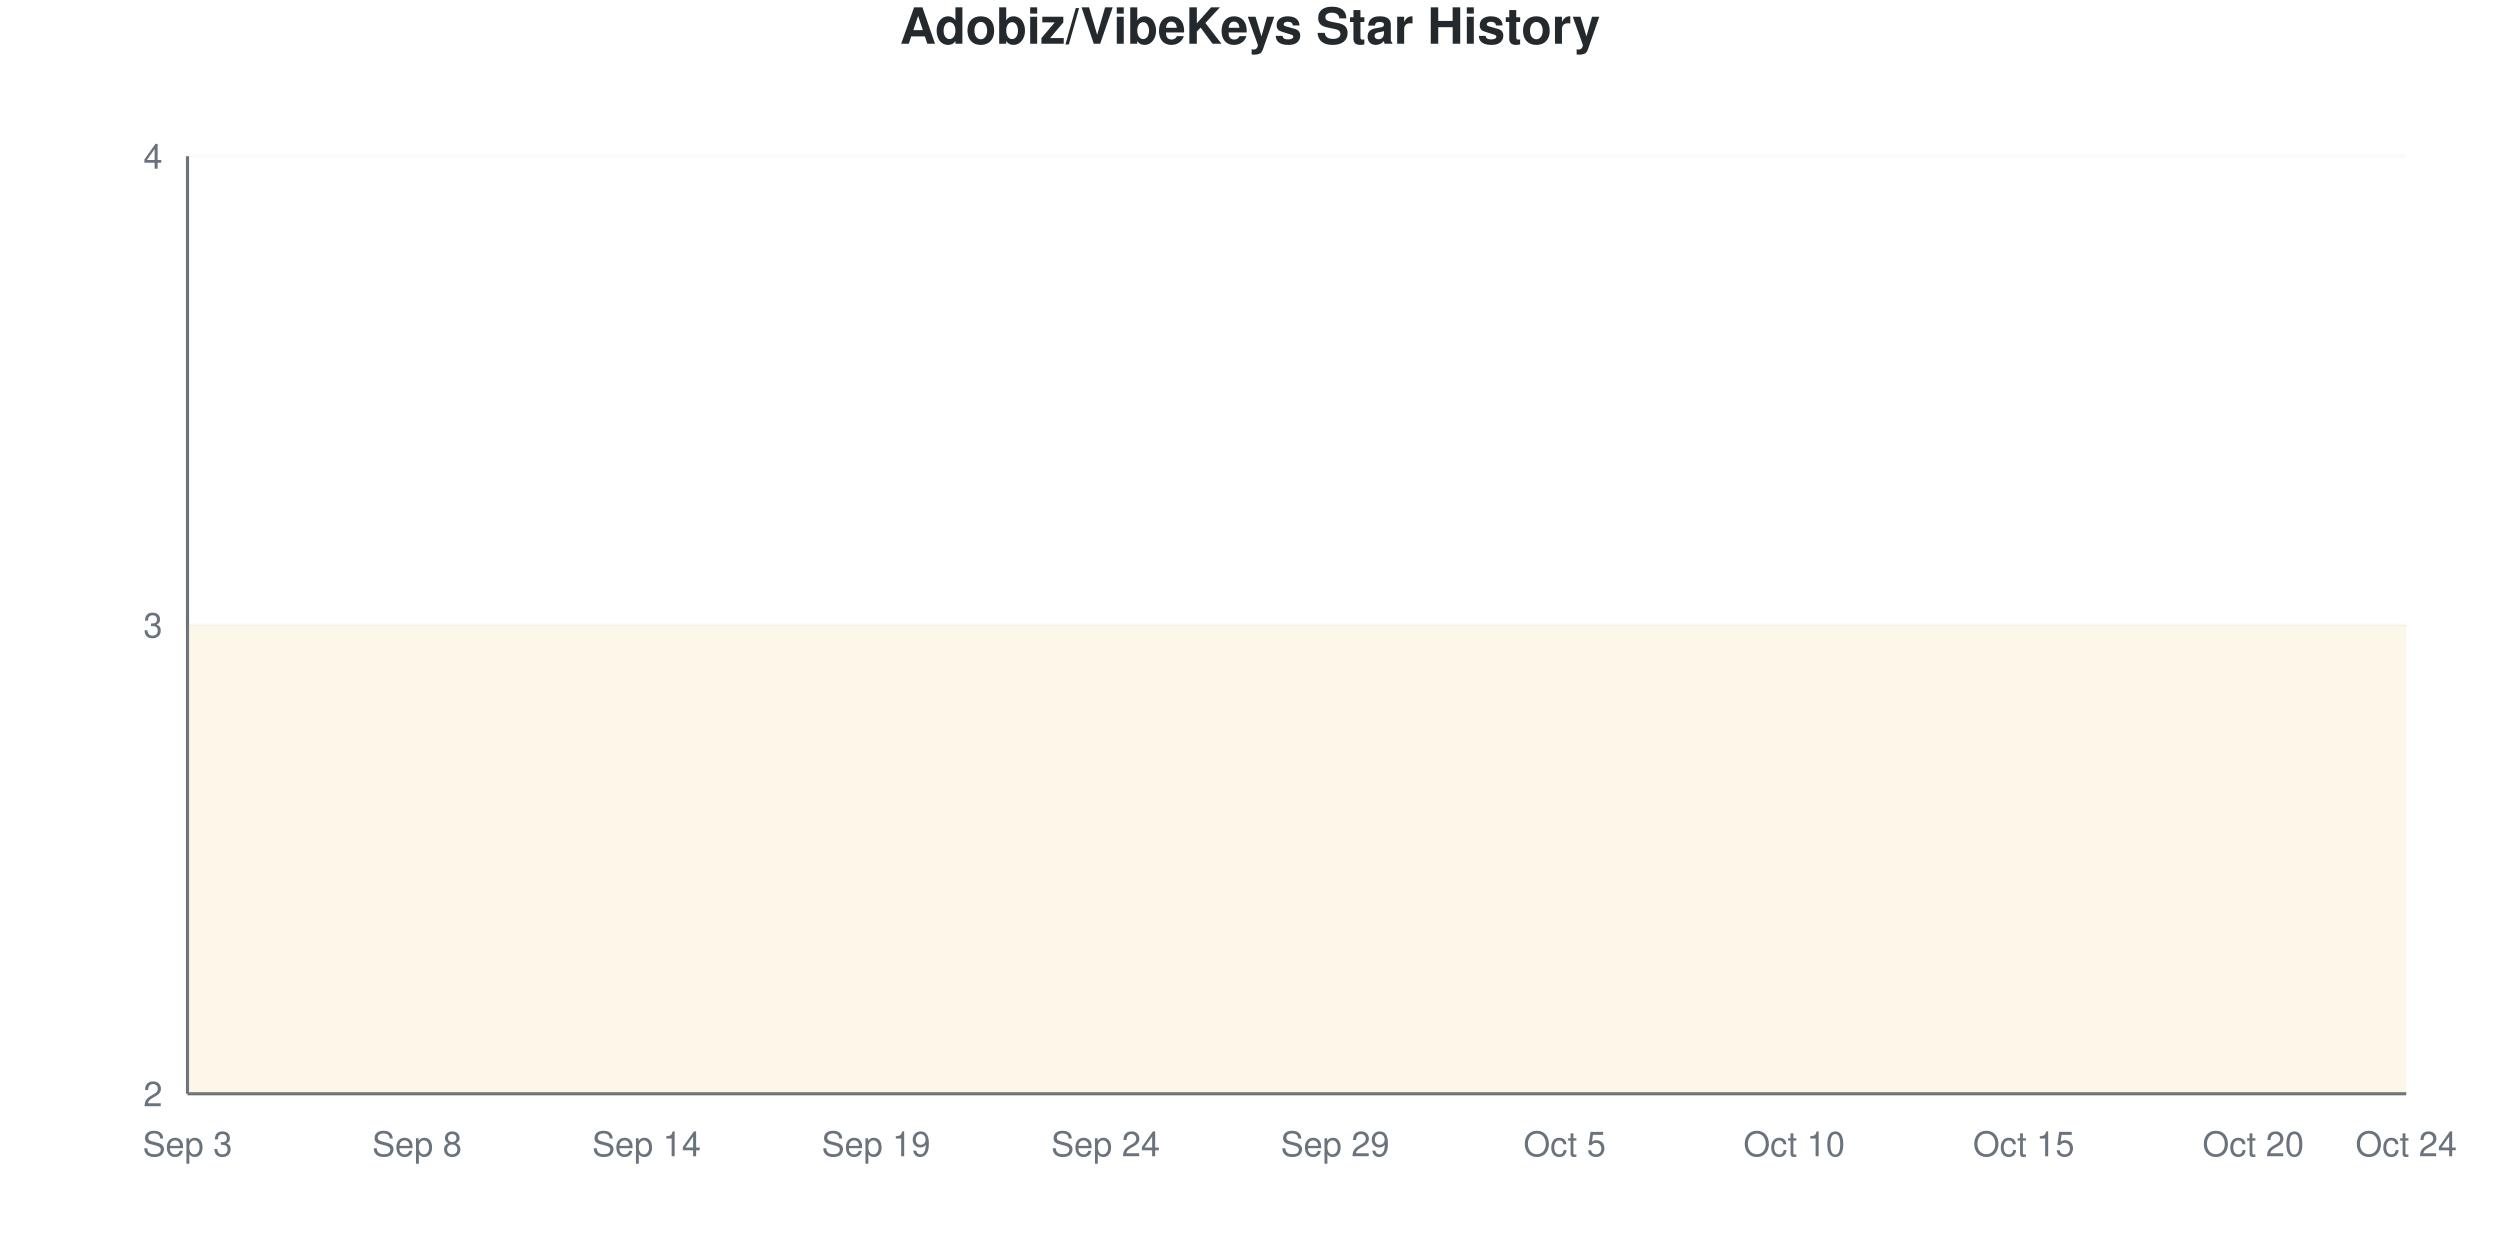
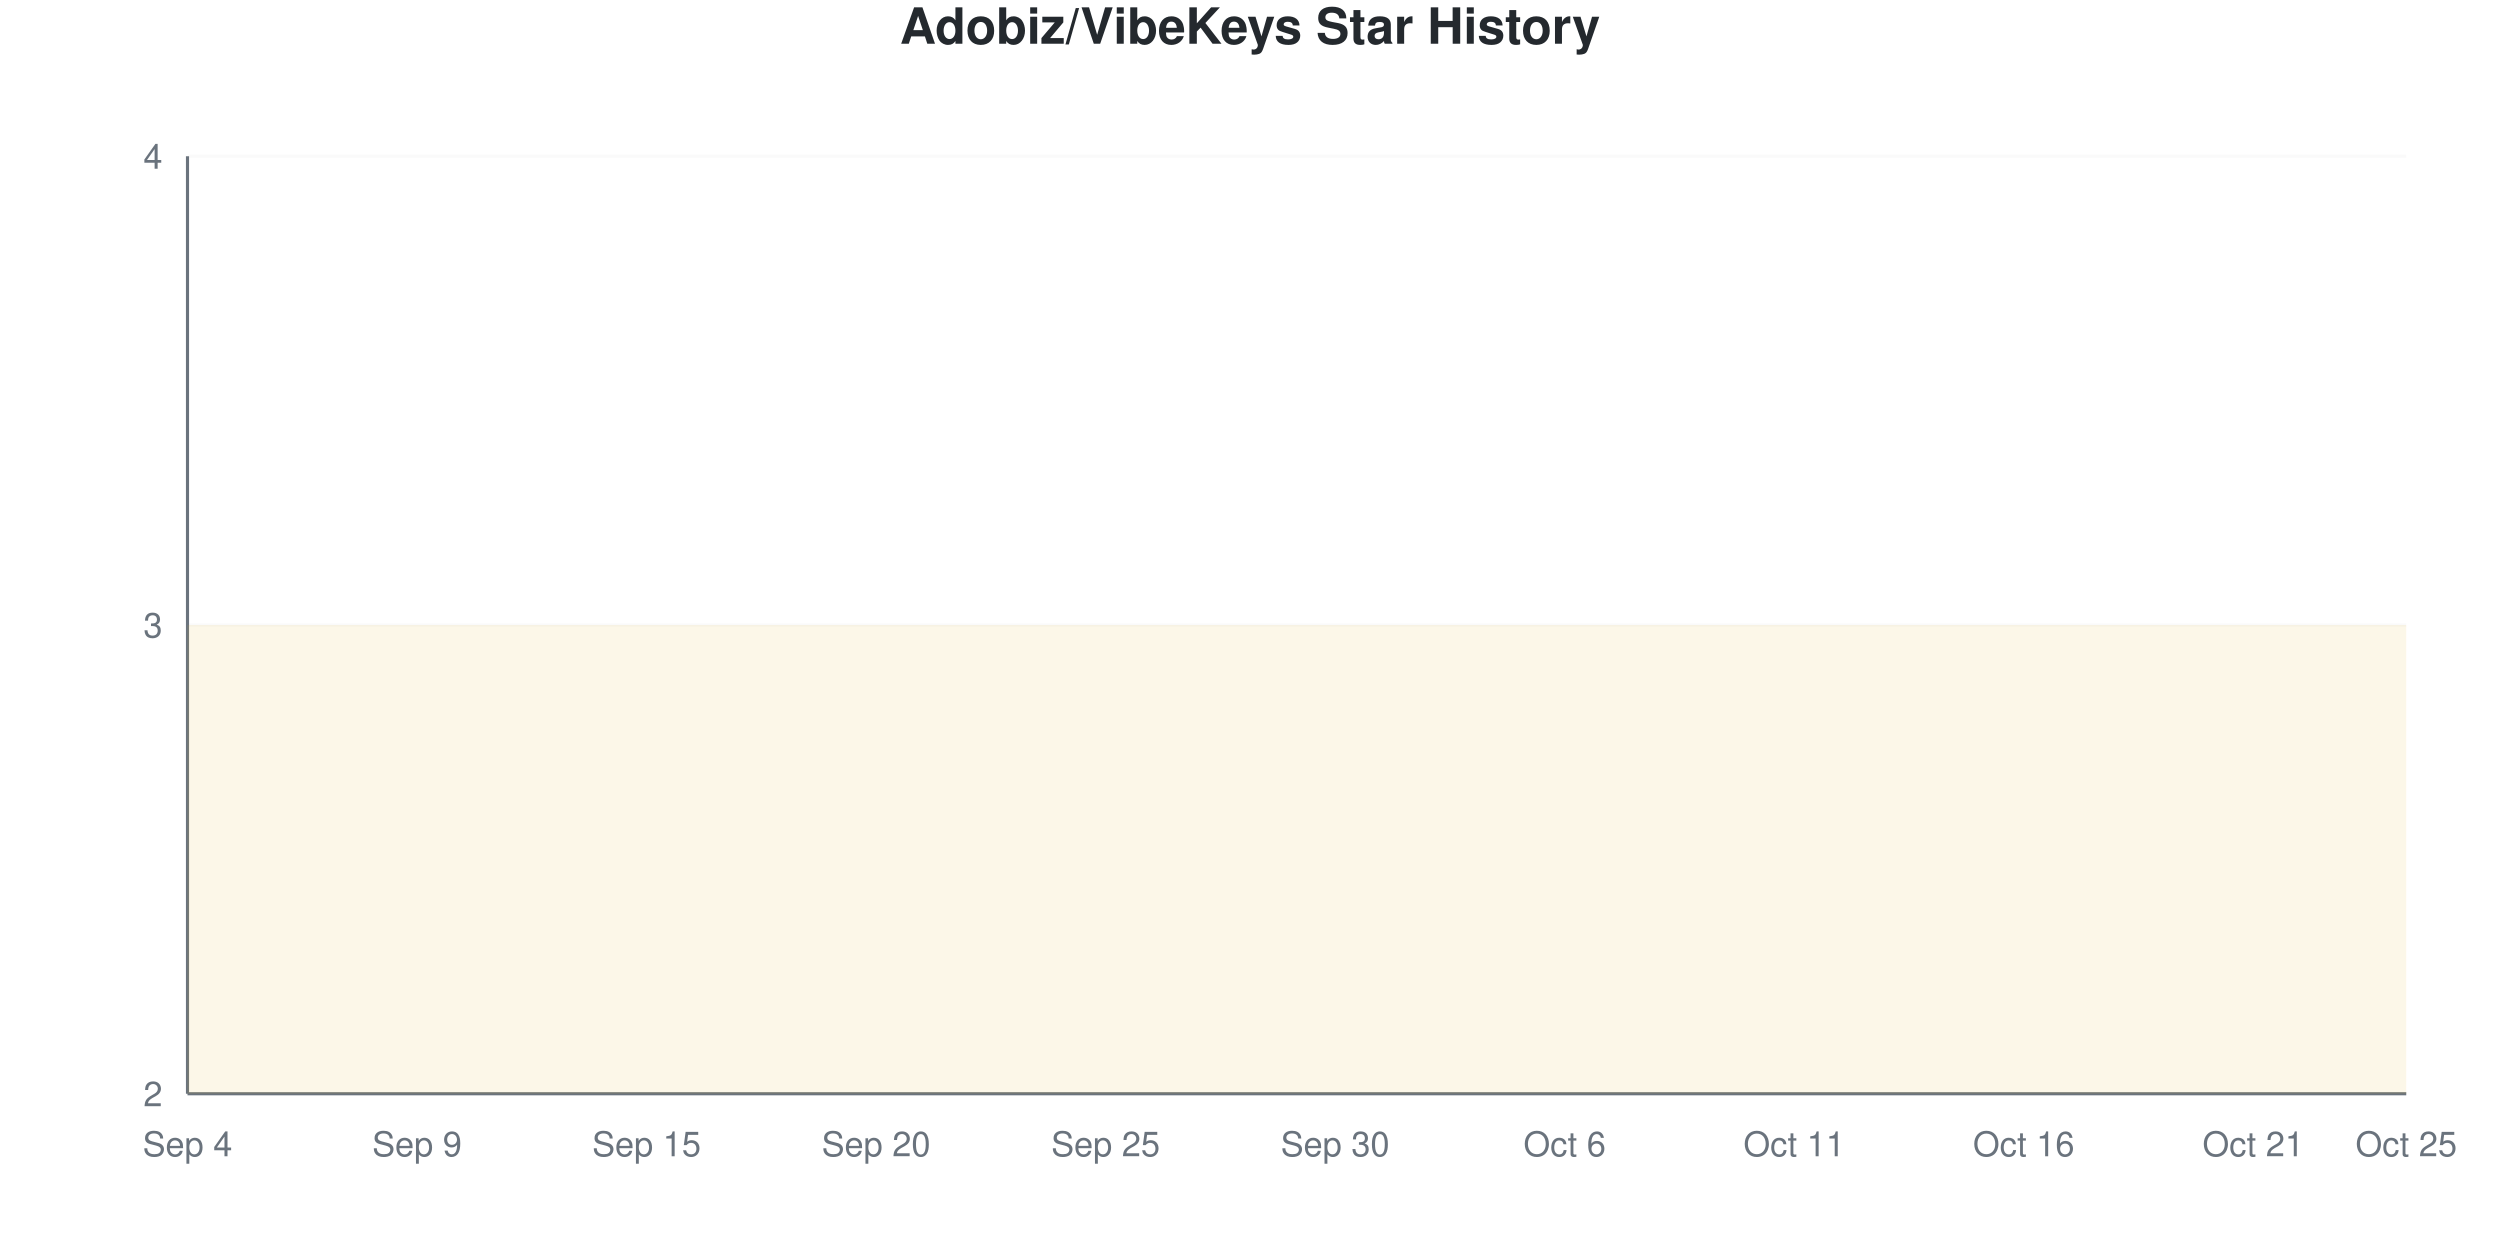
<svg xmlns="http://www.w3.org/2000/svg" viewBox="0 0 800 400" width="800" height="400">
  <style>
    @keyframes drawLine {
      to { stroke-dashoffset: 0; }
    }
    @keyframes fadeInPoint {
      from { opacity: 0; }
      to { opacity: 1; }
    }
    .data-line-0 {
      stroke-dasharray: 1290;
      stroke-dashoffset: 1290;
      animation: drawLine 2s ease-out forwards;
    }
    .data-point {
      opacity: 0;
      animation: fadeInPoint 0.5s ease-out forwards;
    }
    .chart-bg { fill: #fff; }
    .chart-text { fill: #24292e; }
    .chart-muted { fill: #6a737d; }
    .chart-grid { stroke: #eee; }
    .chart-axis { stroke: #6a737d; }
    @media (prefers-color-scheme: dark) {
      .chart-bg { fill: #0d1117; }
      .chart-text { fill: #e6edf3; }
      .chart-muted { fill: #8b949e; }
      .chart-grid { stroke: #21262d; }
      .chart-axis { stroke: #8b949e; }
    }
  </style>
  <rect width="800" height="400" class="chart-bg" />
  <text x="400" y="14" text-anchor="middle" class="chart-text" font-size="16" font-weight="bold" font-family="-apple-system, BlinkMacSystemFont, 'Segoe UI', Helvetica, Arial, sans-serif">Adobiz/VibeKeys Star History</text>
  <g class="grid">
    <line x1="60" y1="350" x2="770" y2="350" class="chart-grid" stroke-opacity="0.3" />
    <text x="52" y="354" text-anchor="end" class="chart-muted" font-size="11" font-family="-apple-system, BlinkMacSystemFont, 'Segoe UI', Helvetica, Arial, sans-serif">2</text>
    <line x1="60" y1="200" x2="770" y2="200" class="chart-grid" stroke-opacity="0.3" />
    <text x="52" y="204" text-anchor="end" class="chart-muted" font-size="11" font-family="-apple-system, BlinkMacSystemFont, 'Segoe UI', Helvetica, Arial, sans-serif">3</text>
    <line x1="60" y1="50" x2="770" y2="50" class="chart-grid" stroke-opacity="0.3" />
    <text x="52" y="54" text-anchor="end" class="chart-muted" font-size="11" font-family="-apple-system, BlinkMacSystemFont, 'Segoe UI', Helvetica, Arial, sans-serif">4</text>
  </g>
  <g class="milestones">
    
  </g>
  <g class="x-axis">
-     <text x="60" y="370" text-anchor="middle" class="chart-muted" font-size="11" font-family="-apple-system, BlinkMacSystemFont, 'Segoe UI', Helvetica, Arial, sans-serif">Sep 3</text>
-     <text x="133.448" y="370" text-anchor="middle" class="chart-muted" font-size="11" font-family="-apple-system, BlinkMacSystemFont, 'Segoe UI', Helvetica, Arial, sans-serif">Sep 8</text>
-     <text x="206.897" y="370" text-anchor="middle" class="chart-muted" font-size="11" font-family="-apple-system, BlinkMacSystemFont, 'Segoe UI', Helvetica, Arial, sans-serif">Sep 14</text>
-     <text x="280.345" y="370" text-anchor="middle" class="chart-muted" font-size="11" font-family="-apple-system, BlinkMacSystemFont, 'Segoe UI', Helvetica, Arial, sans-serif">Sep 19</text>
-     <text x="353.793" y="370" text-anchor="middle" class="chart-muted" font-size="11" font-family="-apple-system, BlinkMacSystemFont, 'Segoe UI', Helvetica, Arial, sans-serif">Sep 24</text>
-     <text x="427.241" y="370" text-anchor="middle" class="chart-muted" font-size="11" font-family="-apple-system, BlinkMacSystemFont, 'Segoe UI', Helvetica, Arial, sans-serif">Sep 29</text>
-     <text x="500.69" y="370" text-anchor="middle" class="chart-muted" font-size="11" font-family="-apple-system, BlinkMacSystemFont, 'Segoe UI', Helvetica, Arial, sans-serif">Oct 5</text>
-     <text x="574.138" y="370" text-anchor="middle" class="chart-muted" font-size="11" font-family="-apple-system, BlinkMacSystemFont, 'Segoe UI', Helvetica, Arial, sans-serif">Oct 10</text>
-     <text x="647.586" y="370" text-anchor="middle" class="chart-muted" font-size="11" font-family="-apple-system, BlinkMacSystemFont, 'Segoe UI', Helvetica, Arial, sans-serif">Oct 15</text>
-     <text x="721.034" y="370" text-anchor="middle" class="chart-muted" font-size="11" font-family="-apple-system, BlinkMacSystemFont, 'Segoe UI', Helvetica, Arial, sans-serif">Oct 20</text>
-     <text x="770" y="370" text-anchor="middle" class="chart-muted" font-size="11" font-family="-apple-system, BlinkMacSystemFont, 'Segoe UI', Helvetica, Arial, sans-serif">Oct 24</text>
+     <text x="60" y="370" text-anchor="middle" class="chart-muted" font-size="11" font-family="-apple-system, BlinkMacSystemFont, 'Segoe UI', Helvetica, Arial, sans-serif">Sep 4</text>
+     <text x="133.448" y="370" text-anchor="middle" class="chart-muted" font-size="11" font-family="-apple-system, BlinkMacSystemFont, 'Segoe UI', Helvetica, Arial, sans-serif">Sep 9</text>
+     <text x="206.897" y="370" text-anchor="middle" class="chart-muted" font-size="11" font-family="-apple-system, BlinkMacSystemFont, 'Segoe UI', Helvetica, Arial, sans-serif">Sep 15</text>
+     <text x="280.345" y="370" text-anchor="middle" class="chart-muted" font-size="11" font-family="-apple-system, BlinkMacSystemFont, 'Segoe UI', Helvetica, Arial, sans-serif">Sep 20</text>
+     <text x="353.793" y="370" text-anchor="middle" class="chart-muted" font-size="11" font-family="-apple-system, BlinkMacSystemFont, 'Segoe UI', Helvetica, Arial, sans-serif">Sep 25</text>
+     <text x="427.241" y="370" text-anchor="middle" class="chart-muted" font-size="11" font-family="-apple-system, BlinkMacSystemFont, 'Segoe UI', Helvetica, Arial, sans-serif">Sep 30</text>
+     <text x="500.69" y="370" text-anchor="middle" class="chart-muted" font-size="11" font-family="-apple-system, BlinkMacSystemFont, 'Segoe UI', Helvetica, Arial, sans-serif">Oct 6</text>
+     <text x="574.138" y="370" text-anchor="middle" class="chart-muted" font-size="11" font-family="-apple-system, BlinkMacSystemFont, 'Segoe UI', Helvetica, Arial, sans-serif">Oct 11</text>
+     <text x="647.586" y="370" text-anchor="middle" class="chart-muted" font-size="11" font-family="-apple-system, BlinkMacSystemFont, 'Segoe UI', Helvetica, Arial, sans-serif">Oct 16</text>
+     <text x="721.034" y="370" text-anchor="middle" class="chart-muted" font-size="11" font-family="-apple-system, BlinkMacSystemFont, 'Segoe UI', Helvetica, Arial, sans-serif">Oct 21</text>
+     <text x="770" y="370" text-anchor="middle" class="chart-muted" font-size="11" font-family="-apple-system, BlinkMacSystemFont, 'Segoe UI', Helvetica, Arial, sans-serif">Oct 25</text>
  </g>
  <line x1="60" y1="50" x2="60" y2="350" class="chart-axis" stroke-width="1" />
  <line x1="60" y1="350" x2="770" y2="350" class="chart-axis" stroke-width="1" />
  <path d="M60,350 L60,200 C68.161,200 76.322,200 84.483,200 C92.644,200 100.805,200 108.966,200 C117.126,200 125.287,200 133.448,200 C141.609,200 149.77,200 157.931,200 C166.092,200 174.253,200 182.414,200 C190.575,200 198.736,200 206.897,200 C215.057,200 223.218,200 231.379,200 C239.54,200 247.701,200 255.862,200 C264.023,200 272.184,200 280.345,200 C288.506,200 296.667,200 304.828,200 C312.989,200 321.149,200 329.31,200 C337.471,200 345.632,200 353.793,200 C361.954,200 370.115,200 378.276,200 C386.437,200 394.598,200 402.759,200 C410.92,200 419.08,200 427.241,200 C435.402,200 443.563,200 451.724,200 C459.885,200 468.046,200 476.207,200 C484.368,200 492.529,200 500.69,200 C508.851,200 517.011,200 525.172,200 C533.333,200 541.494,200 549.655,200 C557.816,200 565.977,200 574.138,200 C582.299,200 590.46,200 598.621,200 C606.782,200 614.943,200 623.103,200 C631.264,200 639.425,200 647.586,200 C655.747,200 663.908,200 672.069,200 C680.23,200 688.391,200 696.552,200 C704.713,200 712.874,200 721.034,200 C729.195,200 737.356,200 745.517,200 C753.678,200 761.839,200 770,200 L770,350 L60,350 Z" fill="#dfb317" fill-opacity="0.1" />
  <path d="M60,350 L60,200 C68.161,200 76.322,200 84.483,200 C92.644,200 100.805,200 108.966,200 C117.126,200 125.287,200 133.448,200 C141.609,200 149.77,200 157.931,200 C166.092,200 174.253,200 182.414,200 C190.575,200 198.736,200 206.897,200 C215.057,200 223.218,200 231.379,200 C239.54,200 247.701,200 255.862,200 C264.023,200 272.184,200 280.345,200 C288.506,200 296.667,200 304.828,200 C312.989,200 321.149,200 329.31,200 C337.471,200 345.632,200 353.793,200 C361.954,200 370.115,200 378.276,200 C386.437,200 394.598,200 402.759,200 C410.92,200 419.08,200 427.241,200 C435.402,200 443.563,200 451.724,200 C459.885,200 468.046,200 476.207,200 C484.368,200 492.529,200 500.69,200 C508.851,200 517.011,200 525.172,200 C533.333,200 541.494,200 549.655,200 C557.816,200 565.977,200 574.138,200 C582.299,200 590.46,200 598.621,200 C606.782,200 614.943,200 623.103,200 C631.264,200 639.425,200 647.586,200 C655.747,200 663.908,200 672.069,200 C680.23,200 688.391,200 696.552,200 C704.713,200 712.874,200 721.034,200 C729.195,200 737.356,200 745.517,200 C753.678,200 761.839,200 770,200" fill="none" stroke="#dfb317" stroke-width="2.5" class="data-line-0" />
  <g class="points">
    <circle cx="60" cy="200" r="4" fill="#dfb317" class="data-point" style="animation-delay: 1.50s" />
    <circle cx="84.483" cy="200" r="4" fill="#dfb317" class="data-point" style="animation-delay: 1.55s" />
    <circle cx="108.966" cy="200" r="4" fill="#dfb317" class="data-point" style="animation-delay: 1.60s" />
    <circle cx="133.448" cy="200" r="4" fill="#dfb317" class="data-point" style="animation-delay: 1.65s" />
    <circle cx="157.931" cy="200" r="4" fill="#dfb317" class="data-point" style="animation-delay: 1.70s" />
    <circle cx="182.414" cy="200" r="4" fill="#dfb317" class="data-point" style="animation-delay: 1.75s" />
    <circle cx="206.897" cy="200" r="4" fill="#dfb317" class="data-point" style="animation-delay: 1.80s" />
    <circle cx="231.379" cy="200" r="4" fill="#dfb317" class="data-point" style="animation-delay: 1.85s" />
    <circle cx="255.862" cy="200" r="4" fill="#dfb317" class="data-point" style="animation-delay: 1.90s" />
    <circle cx="280.345" cy="200" r="4" fill="#dfb317" class="data-point" style="animation-delay: 1.95s" />
    <circle cx="304.828" cy="200" r="4" fill="#dfb317" class="data-point" style="animation-delay: 2.00s" />
    <circle cx="329.31" cy="200" r="4" fill="#dfb317" class="data-point" style="animation-delay: 2.05s" />
    <circle cx="353.793" cy="200" r="4" fill="#dfb317" class="data-point" style="animation-delay: 2.10s" />
    <circle cx="378.276" cy="200" r="4" fill="#dfb317" class="data-point" style="animation-delay: 2.15s" />
    <circle cx="402.759" cy="200" r="4" fill="#dfb317" class="data-point" style="animation-delay: 2.20s" />
    <circle cx="427.241" cy="200" r="4" fill="#dfb317" class="data-point" style="animation-delay: 2.25s" />
    <circle cx="451.724" cy="200" r="4" fill="#dfb317" class="data-point" style="animation-delay: 2.30s" />
    <circle cx="476.207" cy="200" r="4" fill="#dfb317" class="data-point" style="animation-delay: 2.35s" />
    <circle cx="500.69" cy="200" r="4" fill="#dfb317" class="data-point" style="animation-delay: 2.40s" />
    <circle cx="525.172" cy="200" r="4" fill="#dfb317" class="data-point" style="animation-delay: 2.45s" />
    <circle cx="549.655" cy="200" r="4" fill="#dfb317" class="data-point" style="animation-delay: 2.50s" />
    <circle cx="574.138" cy="200" r="4" fill="#dfb317" class="data-point" style="animation-delay: 2.55s" />
    <circle cx="598.621" cy="200" r="4" fill="#dfb317" class="data-point" style="animation-delay: 2.60s" />
    <circle cx="623.103" cy="200" r="4" fill="#dfb317" class="data-point" style="animation-delay: 2.65s" />
    <circle cx="647.586" cy="200" r="4" fill="#dfb317" class="data-point" style="animation-delay: 2.70s" />
    <circle cx="672.069" cy="200" r="4" fill="#dfb317" class="data-point" style="animation-delay: 2.75s" />
    <circle cx="696.552" cy="200" r="4" fill="#dfb317" class="data-point" style="animation-delay: 2.80s" />
    <circle cx="721.034" cy="200" r="4" fill="#dfb317" class="data-point" style="animation-delay: 2.85s" />
    <circle cx="745.517" cy="200" r="4" fill="#dfb317" class="data-point" style="animation-delay: 2.90s" />
    <circle cx="770" cy="200" r="4" fill="#dfb317" class="data-point" style="animation-delay: 2.95s" />
  </g>
</svg>
